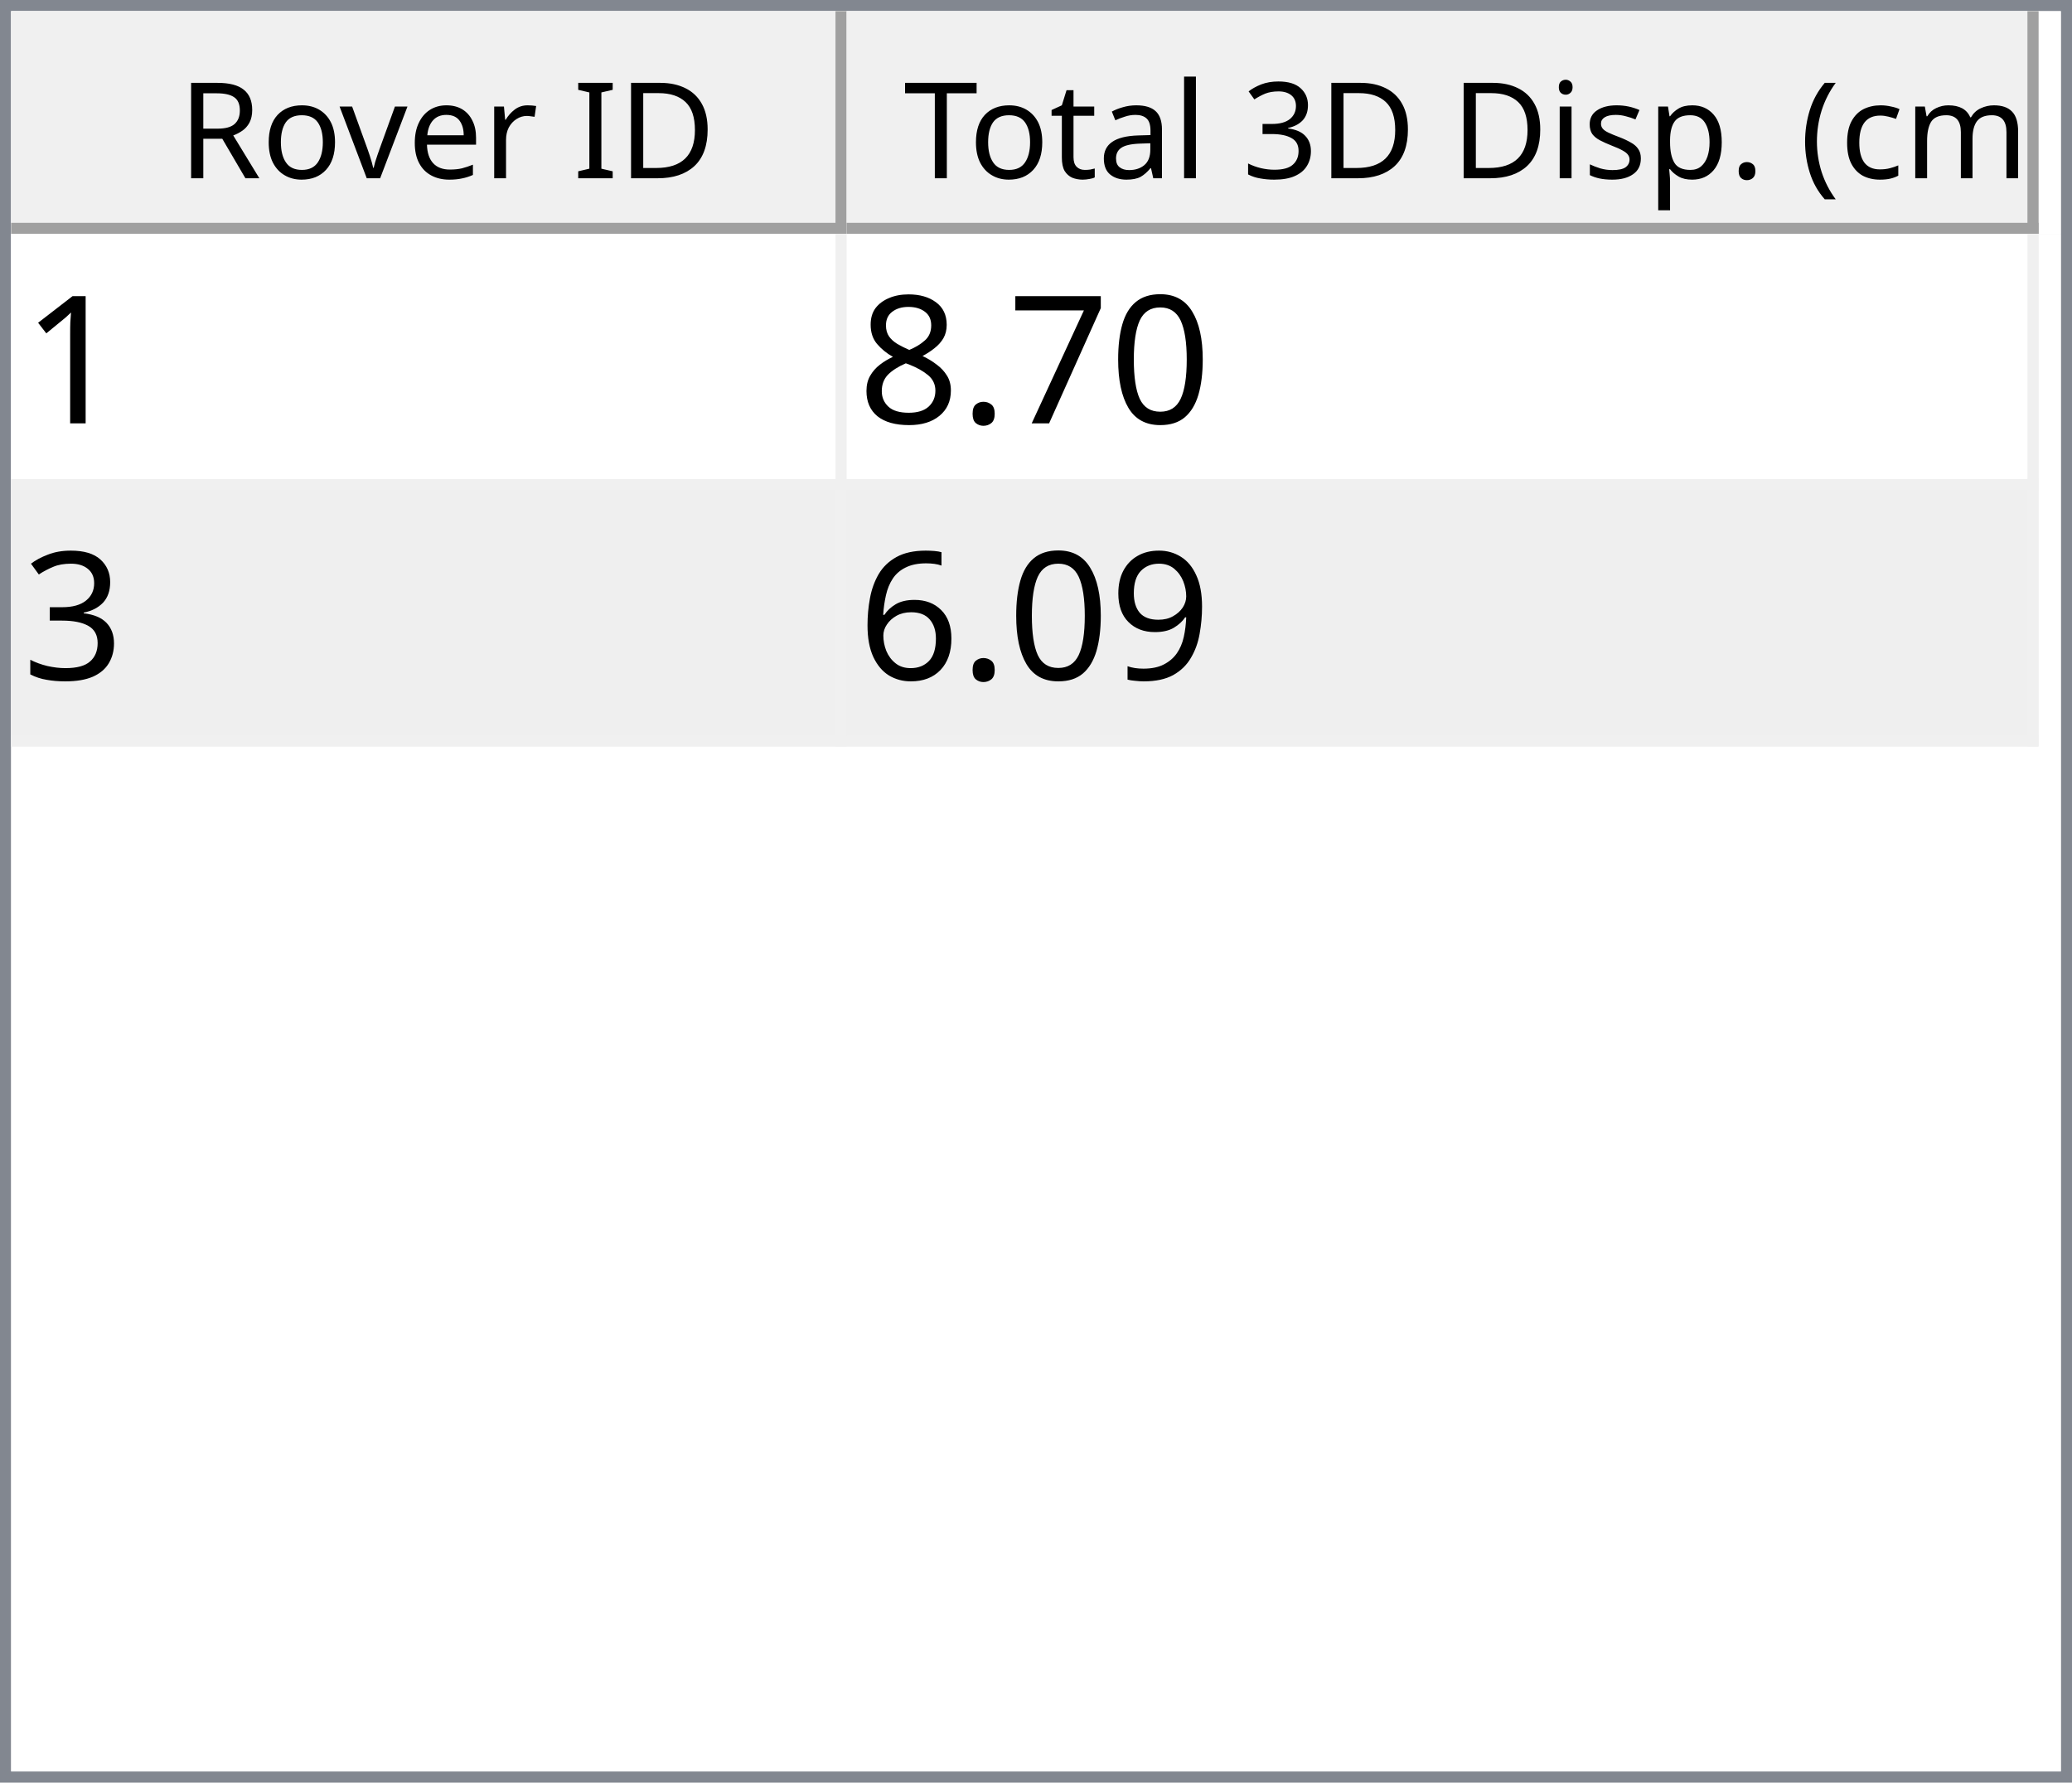
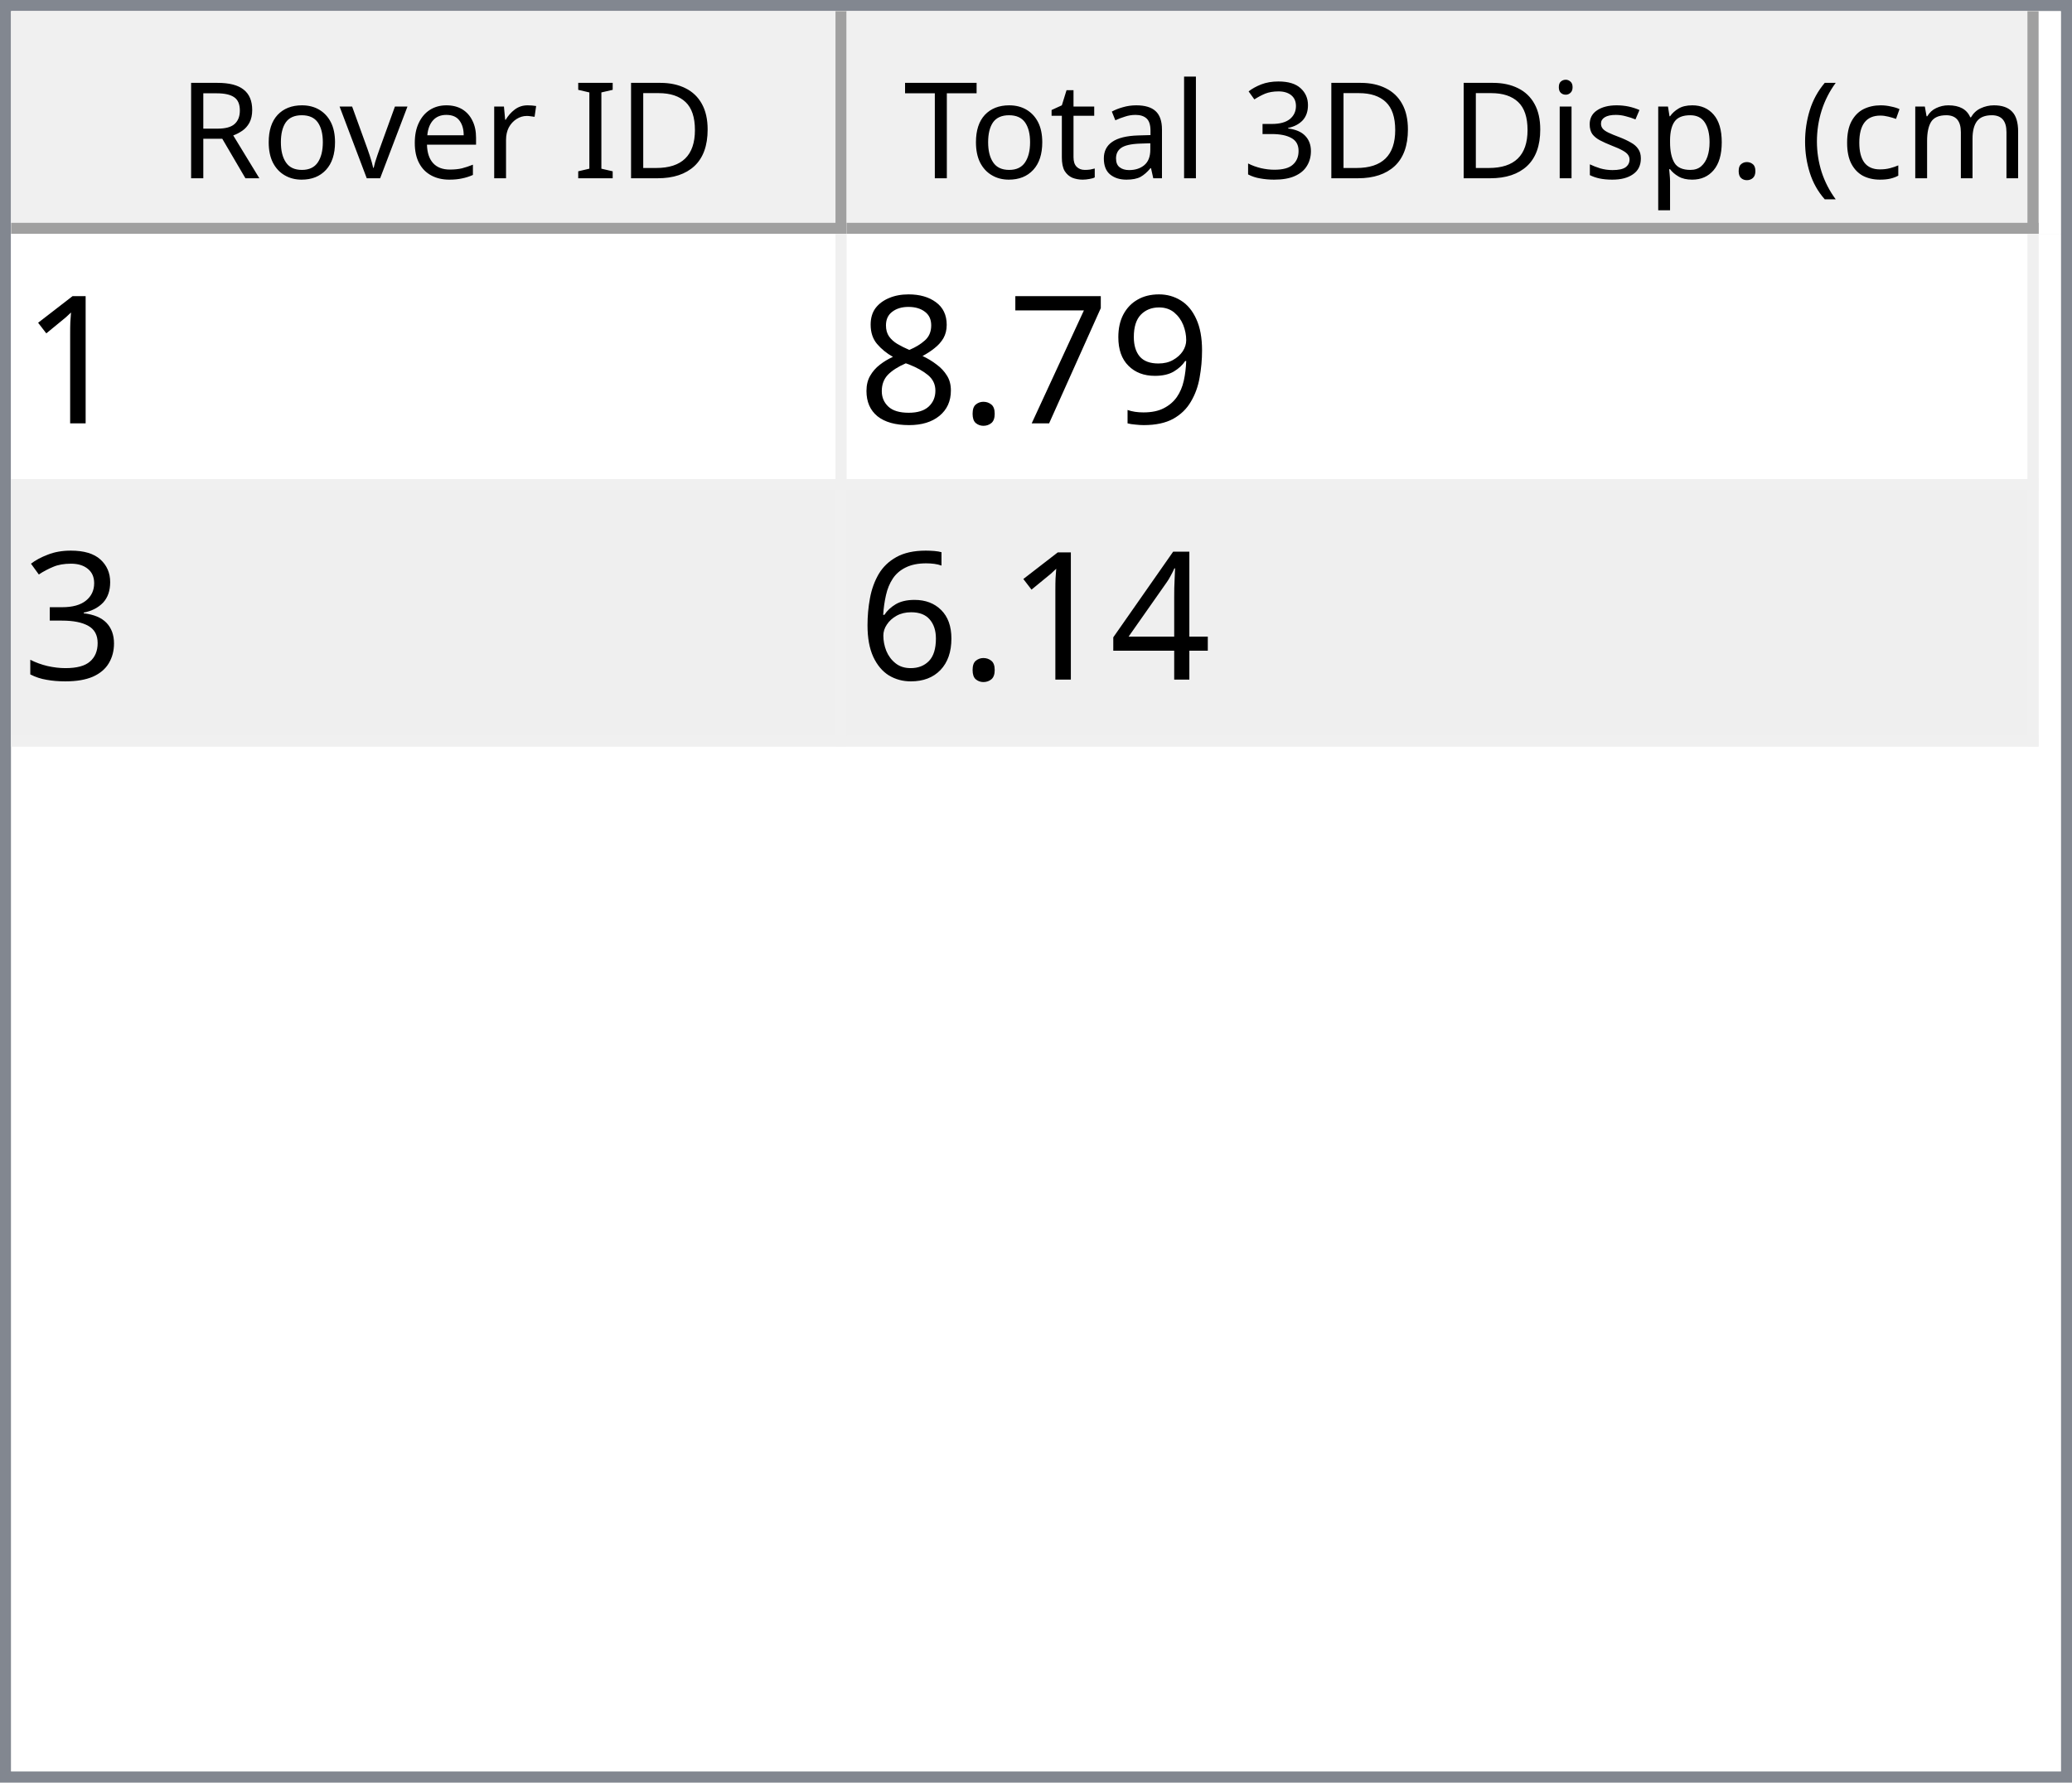
<svg xmlns="http://www.w3.org/2000/svg" style="fill-opacity:1; color-rendering:auto; color-interpolation:auto; text-rendering:auto; stroke:black; stroke-linecap:square; stroke-miterlimit:10; shape-rendering:auto; stroke-opacity:1; fill:black; stroke-dasharray:none; font-weight:normal; stroke-width:1; font-family:'Dialog'; font-style:normal; stroke-linejoin:miter; font-size:12px; stroke-dashoffset:0; image-rendering:auto;" width="186" height="160">
  <defs id="genericDefs" />
  <g>
    <defs id="defs1">
      <clipPath clipPathUnits="userSpaceOnUse" id="clipPath1">
        <path d="M0 0 L186 0 L186 160 L0 160 L0 0 Z" />
      </clipPath>
      <clipPath clipPathUnits="userSpaceOnUse" id="clipPath2">
        <path d="M0 0 L0 160 L186 160 L186 0 Z" />
      </clipPath>
      <clipPath clipPathUnits="userSpaceOnUse" id="clipPath3">
        <path d="M0 0 L0 20 L184 20 L184 0 Z" />
      </clipPath>
      <clipPath clipPathUnits="userSpaceOnUse" id="clipPath4">
        <path d="M0 0 L0 20 L75 20 L75 0 Z" />
      </clipPath>
      <clipPath clipPathUnits="userSpaceOnUse" id="clipPath5">
        <path d="M1 1 L1 19 L74 19 L74 1 Z" />
      </clipPath>
      <clipPath clipPathUnits="userSpaceOnUse" id="clipPath6">
        <path d="M0 0 L0 18 L73 18 L73 0 Z" />
      </clipPath>
      <clipPath clipPathUnits="userSpaceOnUse" id="clipPath7">
        <path d="M-0.5 -0.5 L-0.5 19.5 L74.5 19.5 L74.5 -0.5 Z" />
      </clipPath>
      <clipPath clipPathUnits="userSpaceOnUse" id="clipPath8">
        <path d="M0 0 L0 20 L107 20 L107 0 Z" />
      </clipPath>
      <clipPath clipPathUnits="userSpaceOnUse" id="clipPath9">
        <path d="M1 1 L1 19 L106 19 L106 1 Z" />
      </clipPath>
      <clipPath clipPathUnits="userSpaceOnUse" id="clipPath10">
        <path d="M0 0 L0 18 L105 18 L105 0 Z" />
      </clipPath>
      <clipPath clipPathUnits="userSpaceOnUse" id="clipPath11">
        <path d="M-0.5 -0.5 L-0.5 19.5 L106.5 19.5 L106.5 -0.5 Z" />
      </clipPath>
      <clipPath clipPathUnits="userSpaceOnUse" id="clipPath12">
        <path d="M0 0 L0 138 L184 138 L184 0 Z" />
      </clipPath>
      <clipPath clipPathUnits="userSpaceOnUse" id="clipPath13">
        <path d="M0 0 L0 46 L182 46 L182 0 Z" />
      </clipPath>
      <clipPath clipPathUnits="userSpaceOnUse" id="clipPath14">
        <path d="M-0.5 -0.5 L-0.5 45.5 L181.5 45.5 L181.5 -0.5 Z" />
      </clipPath>
      <clipPath clipPathUnits="userSpaceOnUse" id="clipPath15">
        <path d="M0 0 L0 22 L74 22 L74 0 Z" />
      </clipPath>
      <clipPath clipPathUnits="userSpaceOnUse" id="clipPath16">
        <path d="M0 0 L0 22 L106 22 L106 0 Z" />
      </clipPath>
      <font horiz-adv-x="64.551" id="font1">
        <font-face ascent="107.91" descent="25.098" units-per-em="100" style="font-style:normal; font-family:Segoe UI; font-weight:normal;" />
        <missing-glyph horiz-adv-x="64.551" d="M8.109 0 L8.109 68.266 L56.453 68.266 L56.453 0 L8.109 0 ZM15.328 7.234 L49.219 7.234 L49.219 61.031 L15.328 61.031 L15.328 7.234 Z" />
        <glyph unicode="D" horiz-adv-x="70.117" d="M9.188 0 L9.188 70.016 L28.516 70.016 Q65.531 70.016 65.531 35.891 Q65.531 19.672 55.25 9.836 Q44.969 0 27.734 0 L9.188 0 ZM17.391 62.594 L17.391 7.422 L27.828 7.422 Q41.609 7.422 49.273 14.797 Q56.938 22.172 56.938 35.688 Q56.938 62.594 28.328 62.594 L17.391 62.594 Z" />
        <glyph unicode="I" horiz-adv-x="26.611" d="M17.391 0 L9.188 0 L9.188 70.016 L17.391 70.016 L17.391 0 Z" />
        <glyph unicode=" " horiz-adv-x="27.393" d="" />
        <glyph unicode="r" horiz-adv-x="34.766" d="M34.188 41.891 Q32.078 43.5 28.125 43.5 Q23 43.5 19.555 38.672 Q16.109 33.844 16.109 25.484 L16.109 0 L8.109 0 L8.109 50 L16.109 50 L16.109 39.703 L16.312 39.703 Q18.016 44.969 21.531 47.922 Q25.047 50.875 29.391 50.875 Q32.516 50.875 34.188 50.203 L34.188 41.891 Z" />
        <glyph unicode="e" horiz-adv-x="52.295" d="M48.297 23 L12.984 23 Q13.188 14.656 17.484 10.109 Q21.781 5.562 29.297 5.562 Q37.75 5.562 44.828 11.141 L44.828 3.609 Q38.234 -1.172 27.391 -1.172 Q16.797 -1.172 10.742 5.641 Q4.688 12.453 4.688 24.812 Q4.688 36.469 11.305 43.82 Q17.922 51.172 27.734 51.172 Q37.547 51.172 42.922 44.828 Q48.297 38.484 48.297 27.203 L48.297 23 ZM40.094 29.781 Q40.047 36.719 36.75 40.578 Q33.453 44.438 27.594 44.438 Q21.922 44.438 17.969 40.383 Q14.016 36.328 13.094 29.781 L40.094 29.781 Z" />
        <glyph unicode="v" horiz-adv-x="47.9" d="M47.406 50 L27.484 0 L19.625 0 L0.688 50 L9.469 50 L22.172 13.672 Q23.578 9.672 23.922 6.688 L24.125 6.688 Q24.609 10.453 25.688 13.484 L38.969 50 L47.406 50 Z" />
        <glyph unicode="o" horiz-adv-x="58.594" d="M29 -1.172 Q17.922 -1.172 11.305 5.836 Q4.688 12.844 4.688 24.422 Q4.688 37.016 11.57 44.094 Q18.453 51.172 30.172 51.172 Q41.359 51.172 47.633 44.289 Q53.906 37.406 53.906 25.203 Q53.906 13.234 47.141 6.031 Q40.375 -1.172 29 -1.172 ZM29.594 44.438 Q21.875 44.438 17.383 39.188 Q12.891 33.938 12.891 24.703 Q12.891 15.828 17.43 10.695 Q21.969 5.562 29.594 5.562 Q37.359 5.562 41.531 10.594 Q45.703 15.625 45.703 24.906 Q45.703 34.281 41.531 39.359 Q37.359 44.438 29.594 44.438 Z" />
        <glyph unicode="R" horiz-adv-x="59.814" d="M59.375 0 L49.609 0 L37.891 19.625 Q36.281 22.359 34.766 24.289 Q33.25 26.219 31.664 27.438 Q30.078 28.656 28.25 29.219 Q26.422 29.781 24.125 29.781 L17.391 29.781 L17.391 0 L9.188 0 L9.188 70.016 L30.078 70.016 Q34.672 70.016 38.555 68.867 Q42.438 67.719 45.289 65.375 Q48.141 63.031 49.758 59.547 Q51.375 56.062 51.375 51.375 Q51.375 47.703 50.273 44.656 Q49.172 41.609 47.148 39.211 Q45.125 36.812 42.266 35.133 Q39.406 33.453 35.844 32.516 L35.844 32.328 Q37.594 31.547 38.891 30.547 Q40.188 29.547 41.359 28.18 Q42.531 26.812 43.68 25.078 Q44.828 23.344 46.234 21.047 L59.375 0 ZM17.391 62.594 L17.391 37.203 L28.516 37.203 Q31.594 37.203 34.203 38.133 Q36.812 39.062 38.719 40.797 Q40.625 42.531 41.703 45.047 Q42.781 47.562 42.781 50.688 Q42.781 56.297 39.141 59.445 Q35.5 62.594 28.609 62.594 L17.391 62.594 Z" />
        <glyph unicode=")" horiz-adv-x="30.176" d="M8.297 -15.922 L1.172 -15.922 Q16.406 2.344 16.406 26.812 Q16.406 51.469 1.078 70.016 L8.297 70.016 Q23.531 52.156 23.531 26.703 Q23.531 1.375 8.297 -15.922 Z" />
        <glyph unicode="m" horiz-adv-x="86.133" d="M79.109 0 L71.094 0 L71.094 28.719 Q71.094 37.016 68.531 40.727 Q65.969 44.438 59.906 44.438 Q54.781 44.438 51.195 39.75 Q47.609 35.062 47.609 28.516 L47.609 0 L39.594 0 L39.594 29.688 Q39.594 44.438 28.219 44.438 Q22.953 44.438 19.531 40.016 Q16.109 35.594 16.109 28.516 L16.109 0 L8.109 0 L8.109 50 L16.109 50 L16.109 42.094 L16.312 42.094 Q21.625 51.172 31.844 51.172 Q36.969 51.172 40.773 48.312 Q44.578 45.453 46 40.828 Q51.562 51.172 62.594 51.172 Q79.109 51.172 79.109 30.812 L79.109 0 Z" />
        <glyph unicode="c" horiz-adv-x="46.191" d="M42.188 2.297 Q36.422 -1.172 28.516 -1.172 Q17.828 -1.172 11.258 5.789 Q4.688 12.75 4.688 23.828 Q4.688 36.188 11.766 43.68 Q18.844 51.172 30.672 51.172 Q37.25 51.172 42.281 48.734 L42.281 40.531 Q36.719 44.438 30.375 44.438 Q22.703 44.438 17.797 38.945 Q12.891 33.453 12.891 24.516 Q12.891 15.719 17.508 10.641 Q22.125 5.562 29.891 5.562 Q36.422 5.562 42.188 9.906 L42.188 2.297 Z" />
        <glyph unicode="(" horiz-adv-x="30.176" d="M29.109 -15.922 L21.969 -15.922 Q6.844 1.375 6.844 26.703 Q6.844 52.156 21.969 70.016 L29.203 70.016 Q13.875 51.469 13.875 26.812 Q13.875 2.344 29.109 -15.922 Z" />
        <glyph unicode="." horiz-adv-x="21.68" d="M10.891 -1.078 Q8.641 -1.078 7.055 0.539 Q5.469 2.156 5.469 4.391 Q5.469 6.641 7.055 8.273 Q8.641 9.906 10.891 9.906 Q13.188 9.906 14.797 8.273 Q16.406 6.641 16.406 4.391 Q16.406 2.156 14.797 0.539 Q13.188 -1.078 10.891 -1.078 Z" />
        <glyph unicode="p" horiz-adv-x="58.789" d="M16.312 7.234 L16.109 7.234 L16.109 -23 L8.109 -23 L8.109 50 L16.109 50 L16.109 41.219 L16.312 41.219 Q22.219 51.172 33.594 51.172 Q43.266 51.172 48.688 44.461 Q54.109 37.75 54.109 26.469 Q54.109 13.922 48 6.375 Q41.891 -1.172 31.297 -1.172 Q21.578 -1.172 16.312 7.234 ZM16.109 27.391 L16.109 20.406 Q16.109 14.203 20.141 9.883 Q24.172 5.562 30.375 5.562 Q37.641 5.562 41.773 11.133 Q45.906 16.703 45.906 26.609 Q45.906 34.969 42.047 39.703 Q38.188 44.438 31.594 44.438 Q24.609 44.438 20.359 39.578 Q16.109 34.719 16.109 27.391 Z" />
        <glyph unicode="s" horiz-adv-x="42.432" d="M5.078 1.812 L5.078 10.406 Q11.625 5.562 19.484 5.562 Q30.031 5.562 30.031 12.594 Q30.031 14.594 29.125 15.992 Q28.219 17.391 26.68 18.461 Q25.141 19.531 23.07 20.383 Q21 21.234 18.609 22.172 Q15.281 23.484 12.766 24.828 Q10.25 26.172 8.57 27.859 Q6.891 29.547 6.031 31.695 Q5.172 33.844 5.172 36.719 Q5.172 40.234 6.789 42.945 Q8.406 45.656 11.086 47.484 Q13.766 49.312 17.211 50.242 Q20.656 51.172 24.312 51.172 Q30.812 51.172 35.938 48.922 L35.938 40.828 Q30.422 44.438 23.25 44.438 Q21 44.438 19.195 43.922 Q17.391 43.406 16.094 42.477 Q14.797 41.547 14.086 40.258 Q13.375 38.969 13.375 37.406 Q13.375 35.453 14.086 34.133 Q14.797 32.812 16.164 31.789 Q17.531 30.766 19.484 29.938 Q21.438 29.109 23.922 28.125 Q27.25 26.859 29.883 25.516 Q32.516 24.172 34.375 22.484 Q36.234 20.797 37.234 18.602 Q38.234 16.406 38.234 13.375 Q38.234 9.672 36.602 6.938 Q34.969 4.203 32.234 2.398 Q29.5 0.594 25.93 -0.289 Q22.359 -1.172 18.453 -1.172 Q10.75 -1.172 5.078 1.812 Z" />
        <glyph unicode="i" horiz-adv-x="24.219" d="M12.203 62.703 Q10.062 62.703 8.547 64.164 Q7.031 65.625 7.031 67.875 Q7.031 70.125 8.547 71.609 Q10.062 73.094 12.203 73.094 Q14.406 73.094 15.945 71.609 Q17.484 70.125 17.484 67.875 Q17.484 65.719 15.945 64.211 Q14.406 62.703 12.203 62.703 ZM16.109 0 L8.109 0 L8.109 50 L16.109 50 L16.109 0 Z" />
        <glyph unicode="3" horiz-adv-x="53.906" d="M46.531 19.828 Q46.531 15.094 44.75 11.211 Q42.969 7.328 39.719 4.57 Q36.469 1.812 31.93 0.297 Q27.391 -1.219 21.922 -1.219 Q11.922 -1.219 6 2.594 L6 11.188 Q13.094 5.609 22.219 5.609 Q25.875 5.609 28.828 6.539 Q31.781 7.469 33.906 9.227 Q36.031 10.984 37.18 13.477 Q38.328 15.969 38.328 19.094 Q38.328 32.812 18.797 32.812 L12.984 32.812 L12.984 39.594 L18.5 39.594 Q35.797 39.594 35.797 52.484 Q35.797 64.406 22.609 64.406 Q15.188 64.406 8.688 59.422 L8.688 67.188 Q15.375 71.188 24.609 71.188 Q29 71.188 32.57 69.969 Q36.141 68.75 38.68 66.555 Q41.219 64.359 42.609 61.281 Q44 58.203 44 54.5 Q44 40.672 30.031 36.719 L30.031 36.531 Q33.594 36.141 36.625 34.797 Q39.656 33.453 41.852 31.305 Q44.047 29.156 45.289 26.25 Q46.531 23.344 46.531 19.828 Z" />
        <glyph unicode="l" horiz-adv-x="24.219" d="M16.109 0 L8.109 0 L8.109 74.031 L16.109 74.031 L16.109 0 Z" />
        <glyph unicode="a" horiz-adv-x="50.879" d="M43.891 0 L35.891 0 L35.891 7.812 L35.688 7.812 Q30.469 -1.172 20.312 -1.172 Q12.844 -1.172 8.617 2.781 Q4.391 6.734 4.391 13.281 Q4.391 27.297 20.906 29.594 L35.891 31.688 Q35.891 44.438 25.594 44.438 Q16.547 44.438 9.281 38.281 L9.281 46.484 Q16.656 51.172 26.266 51.172 Q43.891 51.172 43.891 32.516 L43.891 0 ZM35.891 25.297 L23.828 23.641 Q18.266 22.859 15.43 20.875 Q12.594 18.891 12.594 13.875 Q12.594 10.203 15.211 7.883 Q17.828 5.562 22.172 5.562 Q28.125 5.562 32.008 9.742 Q35.891 13.922 35.891 20.312 L35.891 25.297 Z" />
        <glyph unicode="t" horiz-adv-x="33.887" d="M31.297 0.484 Q28.469 -1.078 23.828 -1.078 Q10.688 -1.078 10.688 13.578 L10.688 43.172 L2.094 43.172 L2.094 50 L10.688 50 L10.688 62.203 L18.703 64.797 L18.703 50 L31.297 50 L31.297 43.172 L18.703 43.172 L18.703 14.984 Q18.703 9.969 20.414 7.82 Q22.125 5.672 26.078 5.672 Q29.109 5.672 31.297 7.328 L31.297 0.484 Z" />
        <glyph unicode="T" horiz-adv-x="52.393" d="M50.594 62.594 L30.375 62.594 L30.375 0 L22.172 0 L22.172 62.594 L2 62.594 L2 70.016 L50.594 70.016 L50.594 62.594 Z" />
      </font>
      <font horiz-adv-x="75.0" id="font2">
        <font-face ascent="100.537" descent="21.973" units-per-em="100" style="font-style:normal; font-family:sans-serif; font-weight:normal;" />
        <missing-glyph horiz-adv-x="75.0" d="M12.5 0 L12.5 62.5 L62.5 62.5 L62.5 0 L12.5 0 ZM14.062 1.562 L60.938 1.562 L60.938 60.938 L14.062 60.938 L14.062 1.562 Z" />
        <glyph unicode="1" horiz-adv-x="55.615" d="M37.25 0 L28.469 0 L28.469 56 Q25.297 52.984 20.141 49.953 Q14.984 46.922 10.891 45.406 L10.891 53.906 Q18.266 57.375 23.781 62.305 Q29.297 67.234 31.594 71.875 L37.25 71.875 L37.25 0 Z" />
-         <glyph unicode="0" horiz-adv-x="55.615" d="M4.156 35.297 Q4.156 48 6.766 55.742 Q9.375 63.484 14.523 67.68 Q19.672 71.875 27.484 71.875 Q33.25 71.875 37.594 69.555 Q41.938 67.234 44.773 62.867 Q47.609 58.5 49.219 52.227 Q50.828 45.953 50.828 35.297 Q50.828 22.703 48.242 14.969 Q45.656 7.234 40.508 3.008 Q35.359 -1.219 27.484 -1.219 Q17.141 -1.219 11.234 6.203 Q4.156 15.141 4.156 35.297 ZM13.188 35.297 Q13.188 17.672 17.312 11.836 Q21.438 6 27.484 6 Q33.547 6 37.672 11.859 Q41.797 17.719 41.797 35.297 Q41.797 52.984 37.672 58.789 Q33.547 64.594 27.391 64.594 Q21.344 64.594 17.719 59.469 Q13.188 52.938 13.188 35.297 Z" />
+         <glyph unicode="9" horiz-adv-x="55.615" d="M5.469 16.547 L13.922 17.328 Q14.984 11.375 18.016 8.688 Q21.047 6 25.781 6 Q29.828 6 32.883 7.859 Q35.938 9.719 37.891 12.82 Q39.844 15.922 41.164 21.195 Q42.484 26.469 42.484 31.938 Q42.484 32.516 42.438 33.688 Q39.797 29.5 35.234 26.883 Q30.672 24.266 25.344 24.266 Q16.453 24.266 10.305 30.711 Q4.156 37.156 4.156 47.703 Q4.156 58.594 10.578 65.234 Q17 71.875 26.656 71.875 Q33.641 71.875 39.43 68.117 Q45.219 64.359 48.219 57.398 Q51.219 50.438 51.219 37.25 Q51.219 23.531 48.242 15.406 Q45.266 7.281 39.383 3.031 Q33.5 -1.219 25.594 -1.219 Q17.188 -1.219 11.867 3.445 Q6.547 8.109 5.469 16.547 ZM41.453 48.141 Q41.453 55.719 37.43 60.156 Q33.406 64.594 27.734 64.594 Q21.875 64.594 17.531 59.812 Q13.188 55.031 13.188 47.406 Q13.188 40.578 17.312 36.305 Q21.438 32.031 27.484 32.031 Q33.594 32.031 37.523 36.305 Q41.453 40.578 41.453 48.141 Z" />
        <glyph unicode="7" horiz-adv-x="55.615" d="M4.734 62.203 L4.734 70.656 L51.078 70.656 L51.078 63.812 Q44.234 56.547 37.523 44.484 Q30.812 32.422 27.156 19.672 Q24.516 10.688 23.781 0 L14.75 0 Q14.891 8.453 18.062 20.414 Q21.234 32.375 27.172 43.484 Q33.109 54.594 39.797 62.203 L4.734 62.203 Z" />
        <glyph unicode="." horiz-adv-x="27.783" d="M9.078 0 L9.078 10.016 L19.094 10.016 L19.094 0 L9.078 0 Z" />
        <glyph unicode="8" horiz-adv-x="55.615" d="M17.672 38.812 Q12.203 40.828 9.57 44.539 Q6.938 48.25 6.938 53.422 Q6.938 61.234 12.555 66.555 Q18.172 71.875 27.484 71.875 Q36.859 71.875 42.578 66.43 Q48.297 60.984 48.297 53.172 Q48.297 48.188 45.68 44.508 Q43.062 40.828 37.75 38.812 Q44.344 36.672 47.781 31.883 Q51.219 27.094 51.219 20.453 Q51.219 11.281 44.727 5.031 Q38.234 -1.219 27.641 -1.219 Q17.047 -1.219 10.547 5.055 Q4.047 11.328 4.047 20.703 Q4.047 27.688 7.594 32.398 Q11.141 37.109 17.672 38.812 ZM15.922 53.719 Q15.922 48.641 19.195 45.414 Q22.469 42.188 27.688 42.188 Q32.766 42.188 36.016 45.383 Q39.266 48.578 39.266 53.219 Q39.266 58.062 35.914 61.359 Q32.562 64.656 27.594 64.656 Q22.562 64.656 19.242 61.43 Q15.922 58.203 15.922 53.719 ZM13.094 20.656 Q13.094 16.891 14.875 13.375 Q16.656 9.859 20.172 7.93 Q23.688 6 27.734 6 Q34.031 6 38.133 10.055 Q42.234 14.109 42.234 20.359 Q42.234 26.703 38.016 30.859 Q33.797 35.016 27.438 35.016 Q21.234 35.016 17.164 30.914 Q13.094 26.812 13.094 20.656 Z" />
        <glyph unicode="3" horiz-adv-x="55.615" d="M4.203 18.891 L12.984 20.062 Q14.5 12.594 18.141 9.297 Q21.781 6 27 6 Q33.203 6 37.477 10.297 Q41.75 14.594 41.75 20.953 Q41.75 27 37.797 30.93 Q33.844 34.859 27.734 34.859 Q25.25 34.859 21.531 33.891 L22.516 41.609 Q23.391 41.5 23.922 41.5 Q29.547 41.5 34.039 44.43 Q38.531 47.359 38.531 53.469 Q38.531 58.297 35.258 61.477 Q31.984 64.656 26.812 64.656 Q21.688 64.656 18.266 61.43 Q14.844 58.203 13.875 51.766 L5.078 53.328 Q6.688 62.156 12.398 67.016 Q18.109 71.875 26.609 71.875 Q32.469 71.875 37.398 69.359 Q42.328 66.844 44.945 62.5 Q47.562 58.156 47.562 53.266 Q47.562 48.641 45.07 44.828 Q42.578 41.016 37.703 38.766 Q44.047 37.312 47.562 32.695 Q51.078 28.078 51.078 21.141 Q51.078 11.766 44.242 5.25 Q37.406 -1.266 26.953 -1.266 Q17.531 -1.266 11.305 4.352 Q5.078 9.969 4.203 18.891 Z" />
-         <glyph unicode="9" horiz-adv-x="55.615" d="M5.469 16.547 L13.922 17.328 Q14.984 11.375 18.016 8.688 Q21.047 6 25.781 6 Q29.828 6 32.883 7.859 Q35.938 9.719 37.891 12.82 Q39.844 15.922 41.164 21.195 Q42.484 26.469 42.484 31.938 Q42.484 32.516 42.438 33.688 Q39.797 29.5 35.234 26.883 Q30.672 24.266 25.344 24.266 Q16.453 24.266 10.305 30.711 Q4.156 37.156 4.156 47.703 Q4.156 58.594 10.578 65.234 Q17 71.875 26.656 71.875 Q33.641 71.875 39.43 68.117 Q45.219 64.359 48.219 57.398 Q51.219 50.438 51.219 37.25 Q51.219 23.531 48.242 15.406 Q45.266 7.281 39.383 3.031 Q33.5 -1.219 25.594 -1.219 Q17.188 -1.219 11.867 3.445 Q6.547 8.109 5.469 16.547 ZM41.453 48.141 Q41.453 55.719 37.43 60.156 Q33.406 64.594 27.734 64.594 Q21.875 64.594 17.531 59.812 Q13.188 55.031 13.188 47.406 Q13.188 40.578 17.312 36.305 Q21.438 32.031 27.484 32.031 Q33.594 32.031 37.523 36.305 Q41.453 40.578 41.453 48.141 Z" />
+         <glyph unicode="4" horiz-adv-x="55.615" d="M32.328 0 L32.328 17.141 L1.266 17.141 L1.266 25.203 L33.938 71.578 L41.109 71.578 L41.109 25.203 L50.781 25.203 L50.781 17.141 L41.109 17.141 L41.109 0 L32.328 0 ZM32.328 25.203 L32.328 57.469 L9.906 25.203 L32.328 25.203 Z" />
        <glyph unicode="6" horiz-adv-x="55.615" d="M49.75 54.047 L41.016 53.375 Q39.844 58.547 37.703 60.891 Q34.125 64.656 28.906 64.656 Q24.703 64.656 21.531 62.312 Q17.391 59.281 14.992 53.469 Q12.594 47.656 12.5 36.922 Q15.672 41.75 20.266 44.094 Q24.859 46.438 29.891 46.438 Q38.672 46.438 44.852 39.969 Q51.031 33.5 51.031 23.25 Q51.031 16.5 48.125 10.719 Q45.219 4.938 40.141 1.859 Q35.062 -1.219 28.609 -1.219 Q17.625 -1.219 10.695 6.859 Q3.766 14.938 3.766 33.5 Q3.766 54.25 11.422 63.672 Q18.109 71.875 29.438 71.875 Q37.891 71.875 43.289 67.141 Q48.688 62.406 49.75 54.047 ZM13.875 23.188 Q13.875 18.656 15.797 14.508 Q17.719 10.359 21.188 8.18 Q24.656 6 28.469 6 Q34.031 6 38.039 10.492 Q42.047 14.984 42.047 22.703 Q42.047 30.125 38.086 34.398 Q34.125 38.672 28.125 38.672 Q22.172 38.672 18.023 34.398 Q13.875 30.125 13.875 23.188 Z" />
      </font>
    </defs>
    <g style="fill:white; stroke:white;">
      <rect x="0" y="0" width="186" style="clip-path:url(#clipPath1); stroke:none;" height="160" />
    </g>
    <g style="fill:white; text-rendering:optimizeSpeed; color-rendering:optimizeSpeed; image-rendering:optimizeSpeed; shape-rendering:crispEdges; stroke:white; color-interpolation:sRGB;">
      <rect x="0" width="186" height="160" y="0" style="stroke:none;" />
      <path style="stroke:none;" d="M0 160 L186 160 L186 0 L0 0 Z" />
    </g>
    <g style="fill:rgb(240,240,240); font-family:'Segoe UI'; stroke:rgb(240,240,240);">
      <rect x="0" y="0" width="186" style="clip-path:url(#clipPath2); stroke:none;" height="160" />
    </g>
    <g style="fill:rgb(130,135,144); font-family:'Segoe UI'; stroke:rgb(130,135,144);">
      <path d="M0 0 L186 0 L186 160 L0 160 L0 0 ZM1 1 L185 1 L185 159 L1 159 L1 1 Z" style="fill-rule:evenodd; clip-path:url(#clipPath2); stroke:none;" />
    </g>
    <g style="fill:white; font-family:'Segoe UI'; stroke:white;" transform="translate(1,1)">
      <rect x="0" y="0" width="184" style="clip-path:url(#clipPath3); stroke:none;" height="20" />
    </g>
    <g style="fill:rgb(240,240,240); font-family:'Segoe UI'; stroke:rgb(240,240,240);" transform="translate(1,1)">
      <rect x="0" y="0" width="75" style="clip-path:url(#clipPath4); stroke:none;" height="20" />
    </g>
    <g style="font-family:'Segoe UI';" transform="translate(2,2)">
      <text x="14" xml:space="preserve" y="14" style="clip-path:url(#clipPath6); stroke:none;">Rover ID</text>
    </g>
    <g style="fill:rgb(160,160,160); font-family:'Segoe UI'; stroke:rgb(160,160,160); stroke-linejoin:bevel;" transform="translate(1.5,1.5)">
      <line x1="74" x2="74" y1="0" style="fill:none; clip-path:url(#clipPath7);" y2="19" />
    </g>
    <g style="fill:rgb(160,160,160); font-family:'Segoe UI'; stroke:rgb(160,160,160); stroke-linejoin:bevel;" transform="matrix(1,0,0,1,1,1) translate(0.5,0.5)">
      <line x1="0" x2="74" y1="19" style="fill:none; clip-path:url(#clipPath7);" y2="19" />
    </g>
    <g style="fill:rgb(240,240,240); font-family:'Segoe UI'; stroke:rgb(240,240,240);" transform="translate(76,1)">
      <rect x="0" y="0" width="107" style="clip-path:url(#clipPath8); stroke:none;" height="20" />
    </g>
    <g style="font-family:'Segoe UI';" transform="translate(77,2)">
      <text x="1" xml:space="preserve" y="14" style="clip-path:url(#clipPath10); stroke:none;"> Total 3D Disp. (cm)</text>
    </g>
    <g style="fill:rgb(160,160,160); font-family:'Segoe UI'; stroke:rgb(160,160,160); stroke-linejoin:bevel;" transform="translate(76.5,1.5)">
      <line x1="106" x2="106" y1="0" style="fill:none; clip-path:url(#clipPath11);" y2="19" />
    </g>
    <g style="fill:rgb(160,160,160); font-family:'Segoe UI'; stroke:rgb(160,160,160); stroke-linejoin:bevel;" transform="matrix(1,0,0,1,76,1) translate(0.5,0.5)">
      <line x1="0" x2="106" y1="19" style="fill:none; clip-path:url(#clipPath11);" y2="19" />
    </g>
    <g style="fill:white; font-family:'Segoe UI'; stroke:white;" transform="translate(1,21)">
      <rect x="0" y="0" width="184" style="clip-path:url(#clipPath12); stroke:none;" height="138" />
    </g>
    <g style="fill:rgb(240,240,240); font-size:16px; font-family:sans-serif; stroke:rgb(240,240,240);" transform="translate(1,21)">
      <rect x="0" y="0" width="182" style="clip-path:url(#clipPath13); stroke:none;" height="46" />
      <line transform="translate(0.5,0.5)" x1="0" x2="181" y1="22" style="clip-path:url(#clipPath14); fill:none; stroke-linejoin:bevel;" y2="22" />
    </g>
    <g transform="matrix(1,0,0,1,1,21) translate(0.5,0.5)" style="fill:rgb(240,240,240); font-size:16px; font-family:sans-serif; stroke:rgb(240,240,240); stroke-linejoin:bevel;">
      <line x1="0" x2="181" y1="45" style="fill:none; clip-path:url(#clipPath14);" y2="45" />
    </g>
    <g transform="matrix(1,0,0,1,1,21) translate(0.5,0.5)" style="fill:rgb(240,240,240); font-size:16px; font-family:sans-serif; stroke:rgb(240,240,240); stroke-linejoin:bevel;">
      <line x1="74" x2="74" y1="0" style="fill:none; clip-path:url(#clipPath14);" y2="45" />
    </g>
    <g transform="matrix(1,0,0,1,1,21) translate(0.5,0.5)" style="fill:rgb(240,240,240); font-size:16px; font-family:sans-serif; stroke:rgb(240,240,240); stroke-linejoin:bevel;">
      <line x1="181" x2="181" y1="0" style="fill:none; clip-path:url(#clipPath14);" y2="45" />
    </g>
    <g style="fill:white; font-size:16px; font-family:sans-serif; stroke:white;" transform="matrix(1,0,0,1,1,21)">
      <rect x="0" y="0" width="74" style="clip-path:url(#clipPath15); stroke:none;" height="22" />
      <text x="1" y="17" style="fill:black; clip-path:url(#clipPath15); stroke:none;" xml:space="preserve">1</text>
    </g>
    <g style="fill:white; font-size:16px; font-family:sans-serif; stroke:white;" transform="matrix(1,0,0,1,1,21) translate(75,0)">
      <rect x="0" y="0" width="106" style="clip-path:url(#clipPath16); stroke:none;" height="22" />
-       <text x="1" y="17" style="fill:black; clip-path:url(#clipPath16); stroke:none;" xml:space="preserve">8.70</text>
+       <text x="1" y="17" style="fill:black; clip-path:url(#clipPath16); stroke:none;" xml:space="preserve">8.79</text>
    </g>
    <g style="fill:rgb(239,239,239); font-size:16px; font-family:sans-serif; stroke:rgb(239,239,239);" transform="matrix(1,0,0,1,1,21) translate(0,23)">
      <rect x="0" y="0" width="74" style="clip-path:url(#clipPath15); stroke:none;" height="22" />
      <text x="1" y="17" style="fill:black; clip-path:url(#clipPath15); stroke:none;" xml:space="preserve">3</text>
    </g>
    <g style="fill:rgb(239,239,239); font-size:16px; font-family:sans-serif; stroke:rgb(239,239,239);" transform="matrix(1,0,0,1,1,21) translate(75,23)">
      <rect x="0" y="0" width="106" style="clip-path:url(#clipPath16); stroke:none;" height="22" />
-       <text x="1" y="17" style="fill:black; clip-path:url(#clipPath16); stroke:none;" xml:space="preserve">6.09</text>
+       <text x="1" y="17" style="fill:black; clip-path:url(#clipPath16); stroke:none;" xml:space="preserve">6.14</text>
    </g>
  </g>
</svg>
